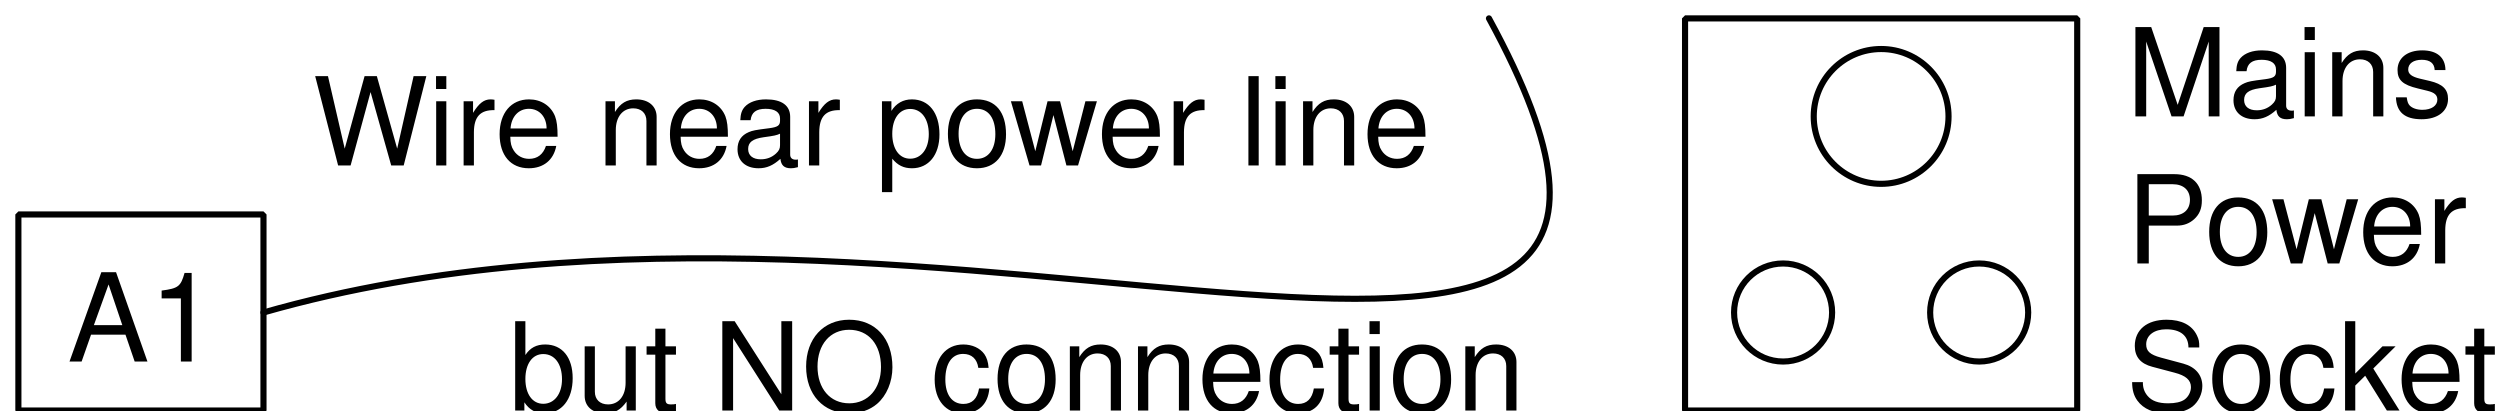
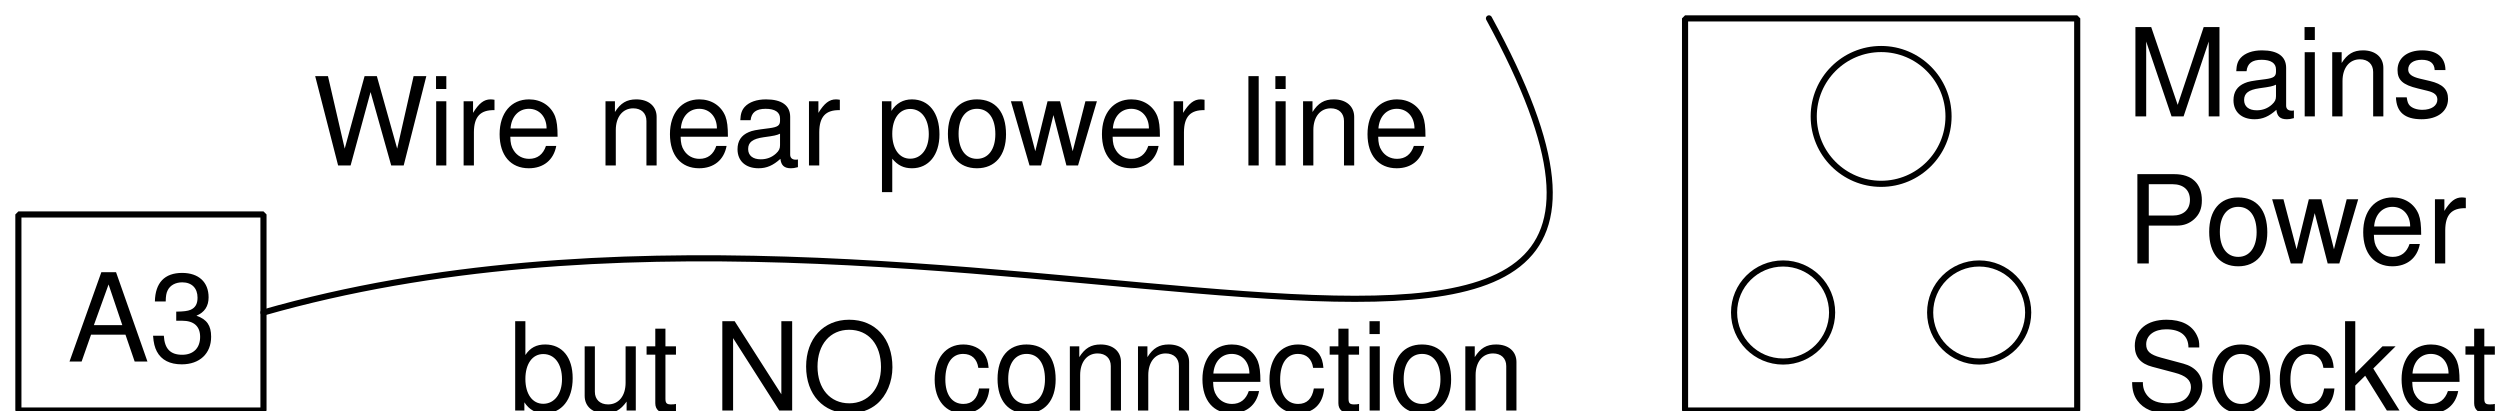
<svg xmlns="http://www.w3.org/2000/svg" version="1.1" id="line-pickup" width="100%" height="100%" viewBox="-6 -6 816 134">
  <g stroke="black">
    <g transform="matrix(   1    0   -0    1  16 112)" fill="#000000">
      <text stroke="none" font-family="Helvetica" font-size="40">
-         <tspan x="0" y="0">A1</tspan>
+         <tspan x="0" y="0">A3</tspan>
      </text>
    </g>
    <path d="M0,64 L0,128 80,128 80,64 z" fill="none" stroke-width="2" stroke-linejoin="bevel" stroke-linecap="round" stroke="#000000" />
    <path d="M80,96 C304,32 576,176 480,0 " fill="none" stroke-width="2" stroke-linejoin="bevel" stroke-linecap="round" stroke="#000000" />
    <ellipse cx="608" cy="32" rx="22" ry="22" fill="none" stroke-width="2" stroke-linejoin="bevel" stroke-linecap="round" stroke="#000000" />
    <ellipse cx="576" cy="96" rx="16" ry="16" fill="none" stroke-width="2" stroke-linejoin="bevel" stroke-linecap="round" stroke="#000000" />
    <ellipse cx="640" cy="96" rx="16" ry="16" fill="none" stroke-width="2" stroke-linejoin="bevel" stroke-linecap="round" stroke="#000000" />
    <path d="M544,0 L544,128 672,128 672,0 z" fill="none" stroke-width="2" stroke-linejoin="bevel" stroke-linecap="round" stroke="#000000" />
    <g transform="matrix(   1    0   -0    1 688  80)" fill="#000000">
      <text stroke="none" font-family="Helvetica" font-size="40">
        <tspan x="0" y="0">Power</tspan>
      </text>
    </g>
    <g transform="matrix(   1    0   -0    1 688 128)" fill="#000000">
      <text stroke="none" font-family="Helvetica" font-size="40">
        <tspan x="0" y="0">Socket</tspan>
      </text>
    </g>
    <g transform="matrix(   1    0   -0    1 688  32)" fill="#000000">
      <text stroke="none" font-family="Helvetica" font-size="40">
        <tspan x="0" y="0">Mains</tspan>
      </text>
    </g>
    <g transform="matrix(   1    0   -0    1 160 112)" fill="#000000">
      <text stroke="none" font-family="Helvetica" font-size="40">
        <tspan x="0" y="0" />
      </text>
    </g>
    <g transform="matrix(   1    0   -0    1 160 112)" fill="#000000">
      <text stroke="none" font-family="Helvetica" font-size="40">
        <tspan x="0" y="0" />
      </text>
    </g>
    <g transform="matrix(   1    0   -0    1 160 128)" fill="#000000">
      <text stroke="none" font-family="Helvetica" font-size="40">
        <tspan x="0" y="0" />
      </text>
    </g>
    <g transform="matrix(   1    0   -0    1  96  48)" fill="#000000">
      <text stroke="none" font-family="Helvetica" font-size="40">
        <tspan x="0" y="0">Wire near power line</tspan>
      </text>
    </g>
    <g transform="matrix(   1    0   -0    1 160 112)" fill="#000000">
      <text stroke="none" font-family="Helvetica" font-size="40">
        <tspan x="0" y="0" />
      </text>
    </g>
    <g transform="matrix(   1    0   -0    1 160 128)" fill="#000000">
      <text stroke="none" font-family="Helvetica" font-size="40">
        <tspan x="0" y="0">but NO connection</tspan>
      </text>
    </g>
  </g>
</svg>
